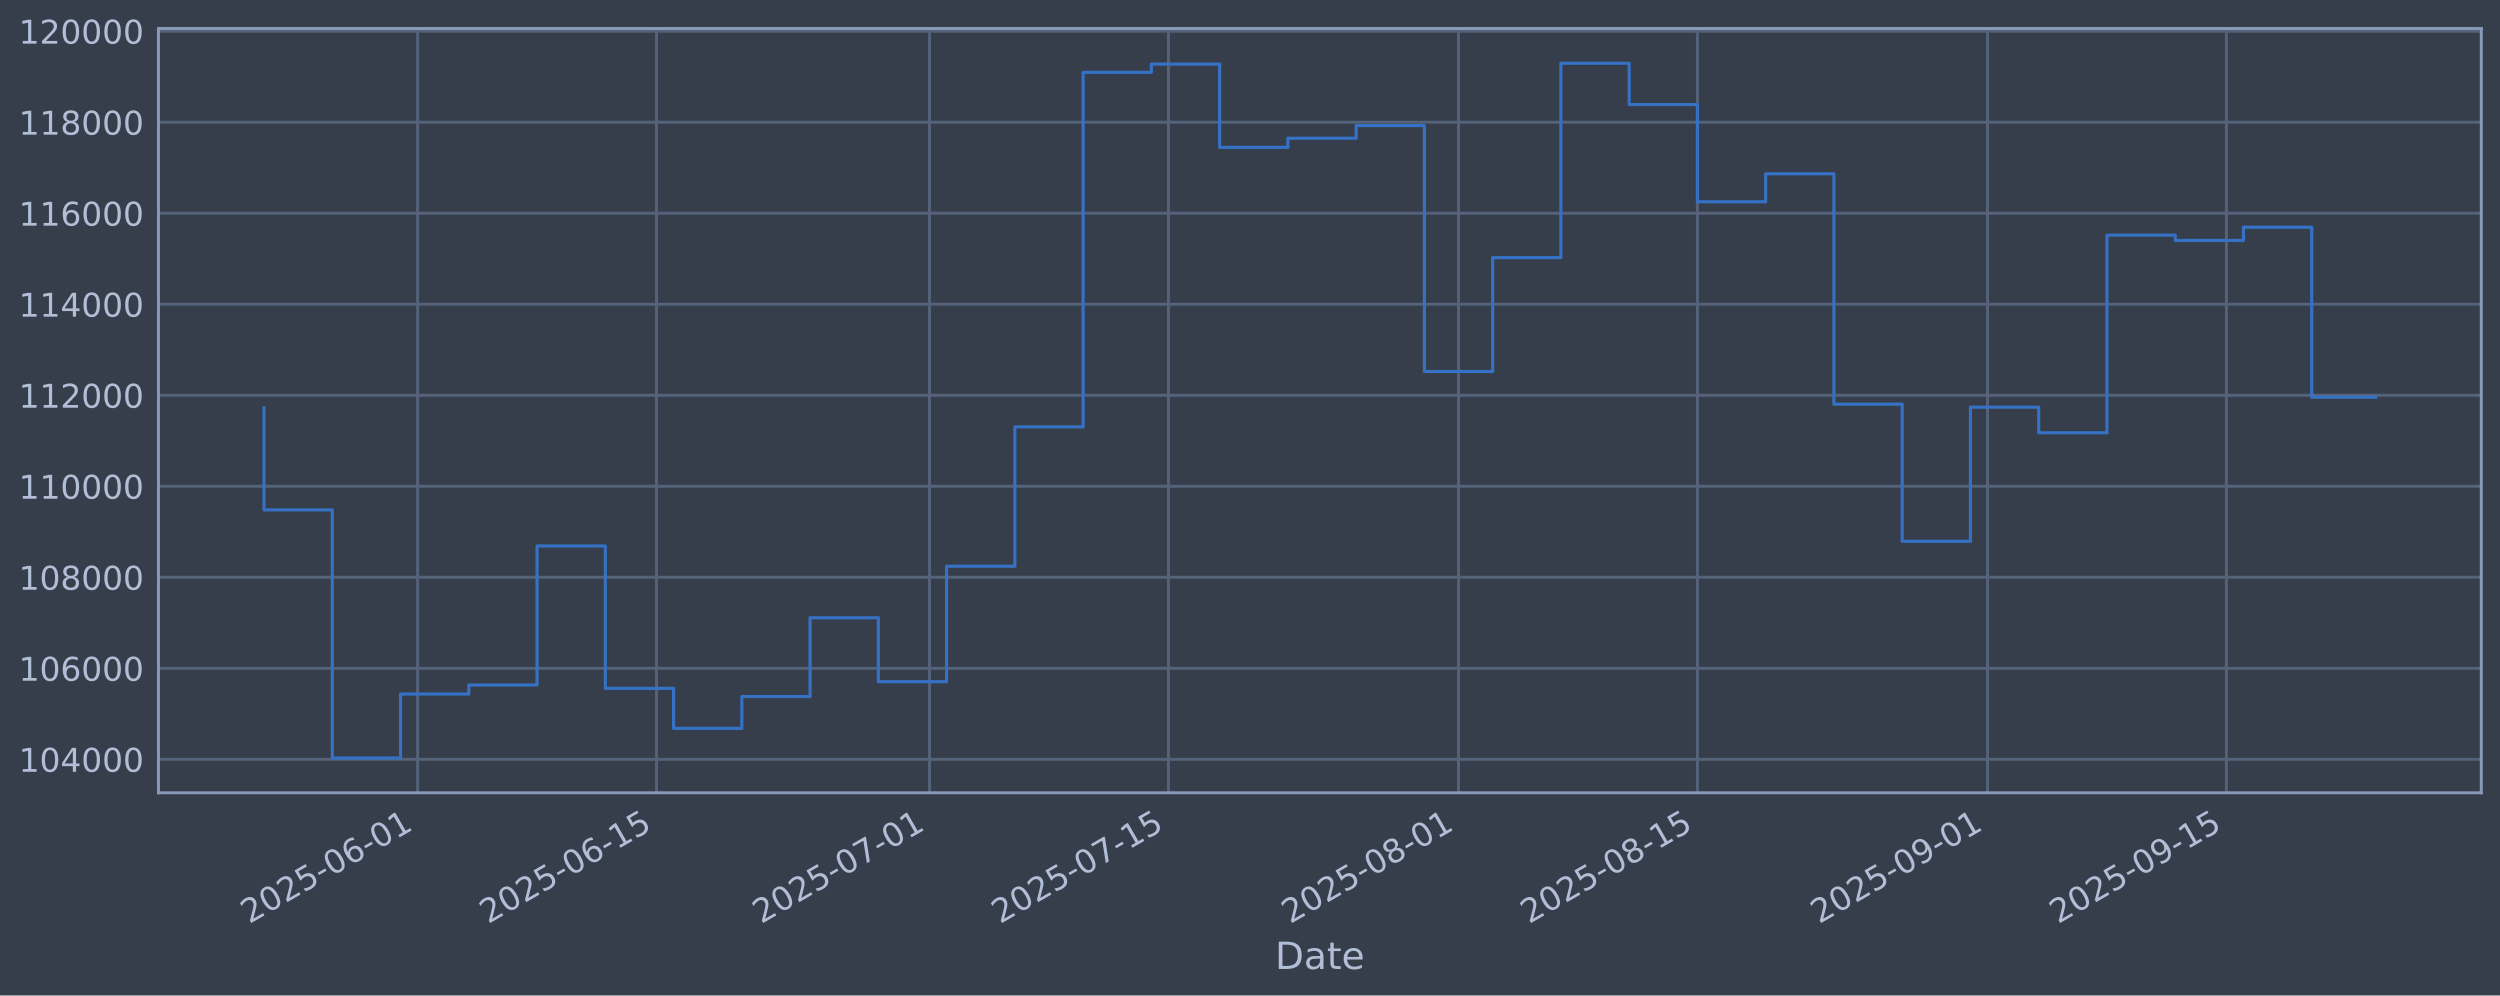
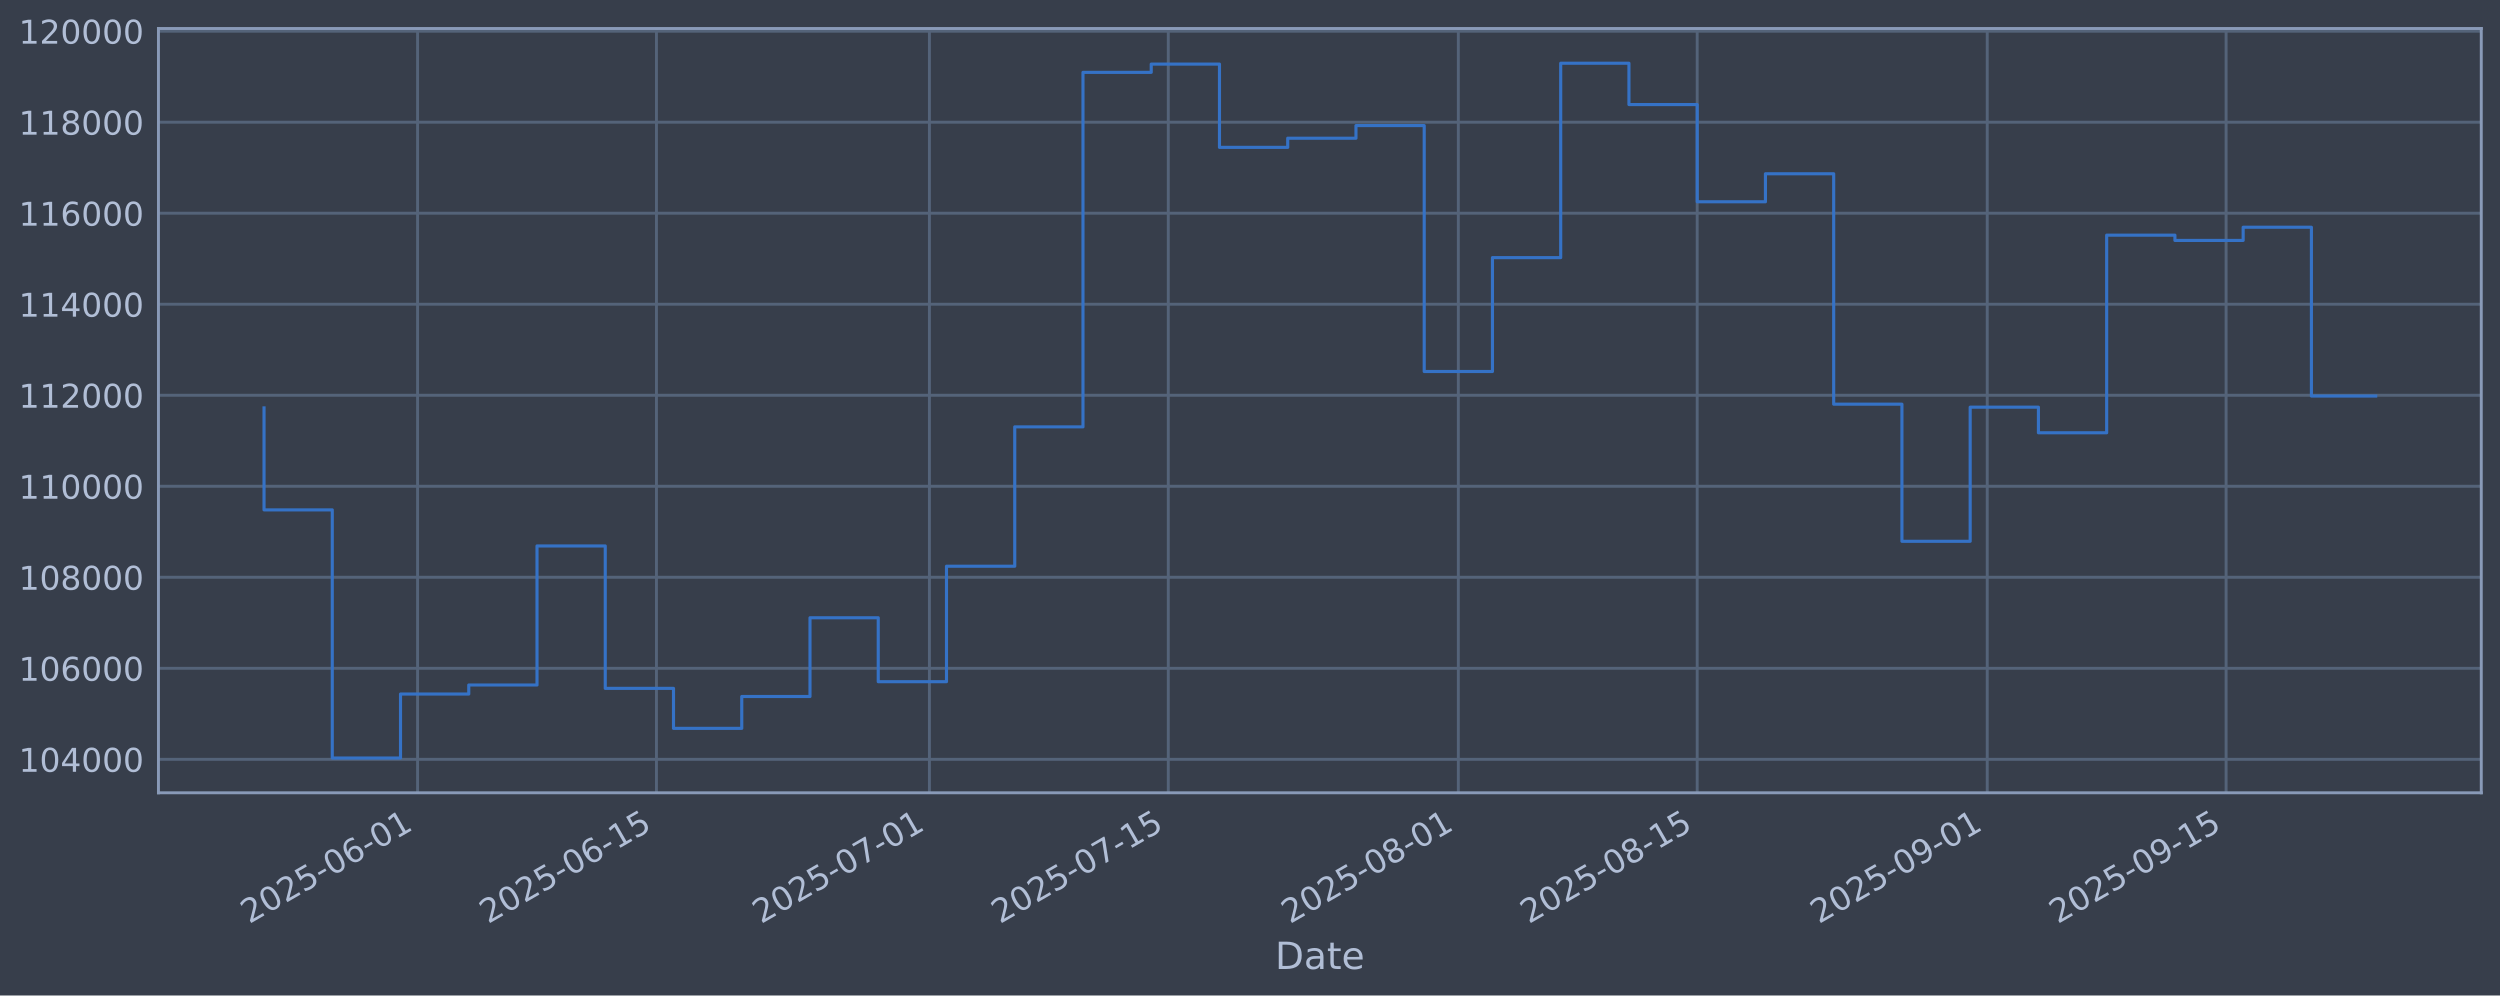
<svg xmlns="http://www.w3.org/2000/svg" xmlns:xlink="http://www.w3.org/1999/xlink" width="960.9pt" height="382.628pt" viewBox="0 0 960.9 382.628" version="1.1">
  <defs>
    <style type="text/css">*{stroke-linejoin: round; stroke-linecap: butt}</style>
  </defs>
  <g id="figure_1">
    <g id="patch_1">
      <path d="M 0 382.628  L 960.9 382.628  L 960.9 0  L 0 0  z " style="fill: #373e4b" />
    </g>
    <g id="axes_1">
      <g id="patch_2">
        <path d="M 60.901 304.718  L 953.701 304.718  L 953.701 10.958  L 60.901 10.958  z " style="fill: #373e4b" />
      </g>
      <g id="matplotlib.axis_1">
        <g id="xtick_1">
          <g id="line2d_1">
-             <path d="M 160.511 304.718  L 160.511 10.958  " clip-path="url(#p4a1bff2c4e)" style="fill: none; stroke: #546379; stroke-width: 1.12; stroke-linecap: square" />
+             <path d="M 160.502 304.718  L 160.502 10.958  " clip-path="url(#pda0c7f9faf)" style="fill: none; stroke: #546379; stroke-width: 1.12; stroke-linecap: square" />
          </g>
          <g id="line2d_2" />
          <g id="text_1">
-             <g style="fill: #b1bed6" transform="translate(95.78579 355.2226) rotate(-30) scale(0.126 -0.126)">
+             <g style="fill: #b1bed6" transform="translate(95.77654 355.2226) rotate(-30) scale(0.126 -0.126)">
              <defs>
                <path id="DejaVuSans-32" d="M 1228 531  L 3431 531  L 3431 0  L 469 0  L 469 531  Q 828 903 1448 1529  Q 2069 2156 2228 2338  Q 2531 2678 2651 2914  Q 2772 3150 2772 3378  Q 2772 3750 2511 3984  Q 2250 4219 1831 4219  Q 1534 4219 1204 4116  Q 875 4013 500 3803  L 500 4441  Q 881 4594 1212 4672  Q 1544 4750 1819 4750  Q 2544 4750 2975 4387  Q 3406 4025 3406 3419  Q 3406 3131 3298 2873  Q 3191 2616 2906 2266  Q 2828 2175 2409 1742  Q 1991 1309 1228 531  z " transform="scale(0.015625)" />
                <path id="DejaVuSans-30" d="M 2034 4250  Q 1547 4250 1301 3770  Q 1056 3291 1056 2328  Q 1056 1369 1301 889  Q 1547 409 2034 409  Q 2525 409 2770 889  Q 3016 1369 3016 2328  Q 3016 3291 2770 3770  Q 2525 4250 2034 4250  z M 2034 4750  Q 2819 4750 3233 4129  Q 3647 3509 3647 2328  Q 3647 1150 3233 529  Q 2819 -91 2034 -91  Q 1250 -91 836 529  Q 422 1150 422 2328  Q 422 3509 836 4129  Q 1250 4750 2034 4750  z " transform="scale(0.015625)" />
                <path id="DejaVuSans-35" d="M 691 4666  L 3169 4666  L 3169 4134  L 1269 4134  L 1269 2991  Q 1406 3038 1543 3061  Q 1681 3084 1819 3084  Q 2600 3084 3056 2656  Q 3513 2228 3513 1497  Q 3513 744 3044 326  Q 2575 -91 1722 -91  Q 1428 -91 1123 -41  Q 819 9 494 109  L 494 744  Q 775 591 1075 516  Q 1375 441 1709 441  Q 2250 441 2565 725  Q 2881 1009 2881 1497  Q 2881 1984 2565 2268  Q 2250 2553 1709 2553  Q 1456 2553 1204 2497  Q 953 2441 691 2322  L 691 4666  z " transform="scale(0.015625)" />
                <path id="DejaVuSans-2d" d="M 313 2009  L 1997 2009  L 1997 1497  L 313 1497  L 313 2009  z " transform="scale(0.015625)" />
                <path id="DejaVuSans-36" d="M 2113 2584  Q 1688 2584 1439 2293  Q 1191 2003 1191 1497  Q 1191 994 1439 701  Q 1688 409 2113 409  Q 2538 409 2786 701  Q 3034 994 3034 1497  Q 3034 2003 2786 2293  Q 2538 2584 2113 2584  z M 3366 4563  L 3366 3988  Q 3128 4100 2886 4159  Q 2644 4219 2406 4219  Q 1781 4219 1451 3797  Q 1122 3375 1075 2522  Q 1259 2794 1537 2939  Q 1816 3084 2150 3084  Q 2853 3084 3261 2657  Q 3669 2231 3669 1497  Q 3669 778 3244 343  Q 2819 -91 2113 -91  Q 1303 -91 875 529  Q 447 1150 447 2328  Q 447 3434 972 4092  Q 1497 4750 2381 4750  Q 2619 4750 2861 4703  Q 3103 4656 3366 4563  z " transform="scale(0.015625)" />
                <path id="DejaVuSans-31" d="M 794 531  L 1825 531  L 1825 4091  L 703 3866  L 703 4441  L 1819 4666  L 2450 4666  L 2450 531  L 3481 531  L 3481 0  L 794 0  L 794 531  z " transform="scale(0.015625)" />
              </defs>
              <use xlink:href="#DejaVuSans-32" />
              <use xlink:href="#DejaVuSans-30" transform="translate(63.62305 0)" />
              <use xlink:href="#DejaVuSans-32" transform="translate(127.2461 0)" />
              <use xlink:href="#DejaVuSans-35" transform="translate(190.8691 0)" />
              <use xlink:href="#DejaVuSans-2d" transform="translate(254.4922 0)" />
              <use xlink:href="#DejaVuSans-30" transform="translate(290.5762 0)" />
              <use xlink:href="#DejaVuSans-36" transform="translate(354.1992 0)" />
              <use xlink:href="#DejaVuSans-2d" transform="translate(417.8223 0)" />
              <use xlink:href="#DejaVuSans-30" transform="translate(453.9062 0)" />
              <use xlink:href="#DejaVuSans-31" transform="translate(517.5293 0)" />
            </g>
          </g>
        </g>
        <g id="xtick_2">
          <g id="line2d_3">
-             <path d="M 252.334 304.718  L 252.334 10.958  " clip-path="url(#p4a1bff2c4e)" style="fill: none; stroke: #546379; stroke-width: 1.12; stroke-linecap: square" />
+             <path d="M 252.311 304.718  L 252.311 10.958  " clip-path="url(#pda0c7f9faf)" style="fill: none; stroke: #546379; stroke-width: 1.12; stroke-linecap: square" />
          </g>
          <g id="line2d_4" />
          <g id="text_2">
-             <g style="fill: #b1bed6" transform="translate(187.6086 355.2226) rotate(-30) scale(0.126 -0.126)">
+             <g style="fill: #b1bed6" transform="translate(187.585 355.2226) rotate(-30) scale(0.126 -0.126)">
              <use xlink:href="#DejaVuSans-32" />
              <use xlink:href="#DejaVuSans-30" transform="translate(63.62305 0)" />
              <use xlink:href="#DejaVuSans-32" transform="translate(127.2461 0)" />
              <use xlink:href="#DejaVuSans-35" transform="translate(190.8691 0)" />
              <use xlink:href="#DejaVuSans-2d" transform="translate(254.4922 0)" />
              <use xlink:href="#DejaVuSans-30" transform="translate(290.5762 0)" />
              <use xlink:href="#DejaVuSans-36" transform="translate(354.1992 0)" />
              <use xlink:href="#DejaVuSans-2d" transform="translate(417.8223 0)" />
              <use xlink:href="#DejaVuSans-31" transform="translate(453.9062 0)" />
              <use xlink:href="#DejaVuSans-35" transform="translate(517.5293 0)" />
            </g>
          </g>
        </g>
        <g id="xtick_3">
          <g id="line2d_5">
-             <path d="M 357.275 304.718  L 357.275 10.958  " clip-path="url(#p4a1bff2c4e)" style="fill: none; stroke: #546379; stroke-width: 1.12; stroke-linecap: square" />
+             <path d="M 357.234 304.718  L 357.234 10.958  " clip-path="url(#pda0c7f9faf)" style="fill: none; stroke: #546379; stroke-width: 1.12; stroke-linecap: square" />
          </g>
          <g id="line2d_6" />
          <g id="text_3">
-             <g style="fill: #b1bed6" transform="translate(292.549 355.2226) rotate(-30) scale(0.126 -0.126)">
+             <g style="fill: #b1bed6" transform="translate(292.509 355.2226) rotate(-30) scale(0.126 -0.126)">
              <defs>
                <path id="DejaVuSans-37" d="M 525 4666  L 3525 4666  L 3525 4397  L 1831 0  L 1172 0  L 2766 4134  L 525 4134  L 525 4666  z " transform="scale(0.015625)" />
              </defs>
              <use xlink:href="#DejaVuSans-32" />
              <use xlink:href="#DejaVuSans-30" transform="translate(63.62305 0)" />
              <use xlink:href="#DejaVuSans-32" transform="translate(127.2461 0)" />
              <use xlink:href="#DejaVuSans-35" transform="translate(190.8691 0)" />
              <use xlink:href="#DejaVuSans-2d" transform="translate(254.4922 0)" />
              <use xlink:href="#DejaVuSans-30" transform="translate(290.5762 0)" />
              <use xlink:href="#DejaVuSans-37" transform="translate(354.1992 0)" />
              <use xlink:href="#DejaVuSans-2d" transform="translate(417.8223 0)" />
              <use xlink:href="#DejaVuSans-30" transform="translate(453.9062 0)" />
              <use xlink:href="#DejaVuSans-31" transform="translate(517.5293 0)" />
            </g>
          </g>
        </g>
        <g id="xtick_4">
          <g id="line2d_7">
-             <path d="M 449.097 304.718  L 449.097 10.958  " clip-path="url(#p4a1bff2c4e)" style="fill: none; stroke: #546379; stroke-width: 1.12; stroke-linecap: square" />
+             <path d="M 449.043 304.718  L 449.043 10.958  " clip-path="url(#pda0c7f9faf)" style="fill: none; stroke: #546379; stroke-width: 1.12; stroke-linecap: square" />
          </g>
          <g id="line2d_8" />
          <g id="text_4">
-             <g style="fill: #b1bed6" transform="translate(384.3719 355.2226) rotate(-30) scale(0.126 -0.126)">
+             <g style="fill: #b1bed6" transform="translate(384.3175 355.2226) rotate(-30) scale(0.126 -0.126)">
              <use xlink:href="#DejaVuSans-32" />
              <use xlink:href="#DejaVuSans-30" transform="translate(63.62305 0)" />
              <use xlink:href="#DejaVuSans-32" transform="translate(127.2461 0)" />
              <use xlink:href="#DejaVuSans-35" transform="translate(190.8691 0)" />
              <use xlink:href="#DejaVuSans-2d" transform="translate(254.4922 0)" />
              <use xlink:href="#DejaVuSans-30" transform="translate(290.5762 0)" />
              <use xlink:href="#DejaVuSans-37" transform="translate(354.1992 0)" />
              <use xlink:href="#DejaVuSans-2d" transform="translate(417.8223 0)" />
              <use xlink:href="#DejaVuSans-31" transform="translate(453.9062 0)" />
              <use xlink:href="#DejaVuSans-35" transform="translate(517.5293 0)" />
            </g>
          </g>
        </g>
        <g id="xtick_5">
          <g id="line2d_9">
-             <path d="M 560.597 304.718  L 560.597 10.958  " clip-path="url(#p4a1bff2c4e)" style="fill: none; stroke: #546379; stroke-width: 1.12; stroke-linecap: square" />
+             <path d="M 560.525 304.718  L 560.525 10.958  " clip-path="url(#pda0c7f9faf)" style="fill: none; stroke: #546379; stroke-width: 1.12; stroke-linecap: square" />
          </g>
          <g id="line2d_10" />
          <g id="text_5">
-             <g style="fill: #b1bed6" transform="translate(495.8711 355.2226) rotate(-30) scale(0.126 -0.126)">
+             <g style="fill: #b1bed6" transform="translate(495.7992 355.2226) rotate(-30) scale(0.126 -0.126)">
              <defs>
                <path id="DejaVuSans-38" d="M 2034 2216  Q 1584 2216 1326 1975  Q 1069 1734 1069 1313  Q 1069 891 1326 650  Q 1584 409 2034 409  Q 2484 409 2743 651  Q 3003 894 3003 1313  Q 3003 1734 2745 1975  Q 2488 2216 2034 2216  z M 1403 2484  Q 997 2584 770 2862  Q 544 3141 544 3541  Q 544 4100 942 4425  Q 1341 4750 2034 4750  Q 2731 4750 3128 4425  Q 3525 4100 3525 3541  Q 3525 3141 3298 2862  Q 3072 2584 2669 2484  Q 3125 2378 3379 2068  Q 3634 1759 3634 1313  Q 3634 634 3220 271  Q 2806 -91 2034 -91  Q 1263 -91 848 271  Q 434 634 434 1313  Q 434 1759 690 2068  Q 947 2378 1403 2484  z M 1172 3481  Q 1172 3119 1398 2916  Q 1625 2713 2034 2713  Q 2441 2713 2670 2916  Q 2900 3119 2900 3481  Q 2900 3844 2670 4047  Q 2441 4250 2034 4250  Q 1625 4250 1398 4047  Q 1172 3844 1172 3481  z " transform="scale(0.015625)" />
              </defs>
              <use xlink:href="#DejaVuSans-32" />
              <use xlink:href="#DejaVuSans-30" transform="translate(63.62305 0)" />
              <use xlink:href="#DejaVuSans-32" transform="translate(127.2461 0)" />
              <use xlink:href="#DejaVuSans-35" transform="translate(190.8691 0)" />
              <use xlink:href="#DejaVuSans-2d" transform="translate(254.4922 0)" />
              <use xlink:href="#DejaVuSans-30" transform="translate(290.5762 0)" />
              <use xlink:href="#DejaVuSans-38" transform="translate(354.1992 0)" />
              <use xlink:href="#DejaVuSans-2d" transform="translate(417.8223 0)" />
              <use xlink:href="#DejaVuSans-30" transform="translate(453.9062 0)" />
              <use xlink:href="#DejaVuSans-31" transform="translate(517.5293 0)" />
            </g>
          </g>
        </g>
        <g id="xtick_6">
          <g id="line2d_11">
-             <path d="M 652.419 304.718  L 652.419 10.958  " clip-path="url(#p4a1bff2c4e)" style="fill: none; stroke: #546379; stroke-width: 1.12; stroke-linecap: square" />
+             <path d="M 652.333 304.718  L 652.333 10.958  " clip-path="url(#pda0c7f9faf)" style="fill: none; stroke: #546379; stroke-width: 1.12; stroke-linecap: square" />
          </g>
          <g id="line2d_12" />
          <g id="text_6">
-             <g style="fill: #b1bed6" transform="translate(587.6939 355.2226) rotate(-30) scale(0.126 -0.126)">
+             <g style="fill: #b1bed6" transform="translate(587.6076 355.2226) rotate(-30) scale(0.126 -0.126)">
              <use xlink:href="#DejaVuSans-32" />
              <use xlink:href="#DejaVuSans-30" transform="translate(63.62305 0)" />
              <use xlink:href="#DejaVuSans-32" transform="translate(127.2461 0)" />
              <use xlink:href="#DejaVuSans-35" transform="translate(190.8691 0)" />
              <use xlink:href="#DejaVuSans-2d" transform="translate(254.4922 0)" />
              <use xlink:href="#DejaVuSans-30" transform="translate(290.5762 0)" />
              <use xlink:href="#DejaVuSans-38" transform="translate(354.1992 0)" />
              <use xlink:href="#DejaVuSans-2d" transform="translate(417.8223 0)" />
              <use xlink:href="#DejaVuSans-31" transform="translate(453.9062 0)" />
              <use xlink:href="#DejaVuSans-35" transform="translate(517.5293 0)" />
            </g>
          </g>
        </g>
        <g id="xtick_7">
          <g id="line2d_13">
-             <path d="M 763.919 304.718  L 763.919 10.958  " clip-path="url(#p4a1bff2c4e)" style="fill: none; stroke: #546379; stroke-width: 1.12; stroke-linecap: square" />
+             <path d="M 763.815 304.718  L 763.815 10.958  " clip-path="url(#pda0c7f9faf)" style="fill: none; stroke: #546379; stroke-width: 1.12; stroke-linecap: square" />
          </g>
          <g id="line2d_14" />
          <g id="text_7">
-             <g style="fill: #b1bed6" transform="translate(699.1931 355.2226) rotate(-30) scale(0.126 -0.126)">
+             <g style="fill: #b1bed6" transform="translate(699.0894 355.2226) rotate(-30) scale(0.126 -0.126)">
              <defs>
                <path id="DejaVuSans-39" d="M 703 97  L 703 672  Q 941 559 1184 500  Q 1428 441 1663 441  Q 2288 441 2617 861  Q 2947 1281 2994 2138  Q 2813 1869 2534 1725  Q 2256 1581 1919 1581  Q 1219 1581 811 2004  Q 403 2428 403 3163  Q 403 3881 828 4315  Q 1253 4750 1959 4750  Q 2769 4750 3195 4129  Q 3622 3509 3622 2328  Q 3622 1225 3098 567  Q 2575 -91 1691 -91  Q 1453 -91 1209 -44  Q 966 3 703 97  z M 1959 2075  Q 2384 2075 2632 2365  Q 2881 2656 2881 3163  Q 2881 3666 2632 3958  Q 2384 4250 1959 4250  Q 1534 4250 1286 3958  Q 1038 3666 1038 3163  Q 1038 2656 1286 2365  Q 1534 2075 1959 2075  z " transform="scale(0.015625)" />
              </defs>
              <use xlink:href="#DejaVuSans-32" />
              <use xlink:href="#DejaVuSans-30" transform="translate(63.62305 0)" />
              <use xlink:href="#DejaVuSans-32" transform="translate(127.2461 0)" />
              <use xlink:href="#DejaVuSans-35" transform="translate(190.8691 0)" />
              <use xlink:href="#DejaVuSans-2d" transform="translate(254.4922 0)" />
              <use xlink:href="#DejaVuSans-30" transform="translate(290.5762 0)" />
              <use xlink:href="#DejaVuSans-39" transform="translate(354.1992 0)" />
              <use xlink:href="#DejaVuSans-2d" transform="translate(417.8223 0)" />
              <use xlink:href="#DejaVuSans-30" transform="translate(453.9062 0)" />
              <use xlink:href="#DejaVuSans-31" transform="translate(517.5293 0)" />
            </g>
          </g>
        </g>
        <g id="xtick_8">
          <g id="line2d_15">
-             <path d="M 855.741 304.718  L 855.741 10.958  " clip-path="url(#p4a1bff2c4e)" style="fill: none; stroke: #546379; stroke-width: 1.12; stroke-linecap: square" />
+             <path d="M 855.623 304.718  L 855.623 10.958  " clip-path="url(#pda0c7f9faf)" style="fill: none; stroke: #546379; stroke-width: 1.12; stroke-linecap: square" />
          </g>
          <g id="line2d_16" />
          <g id="text_8">
-             <g style="fill: #b1bed6" transform="translate(791.016 355.2226) rotate(-30) scale(0.126 -0.126)">
+             <g style="fill: #b1bed6" transform="translate(790.8978 355.2226) rotate(-30) scale(0.126 -0.126)">
              <use xlink:href="#DejaVuSans-32" />
              <use xlink:href="#DejaVuSans-30" transform="translate(63.62305 0)" />
              <use xlink:href="#DejaVuSans-32" transform="translate(127.2461 0)" />
              <use xlink:href="#DejaVuSans-35" transform="translate(190.8691 0)" />
              <use xlink:href="#DejaVuSans-2d" transform="translate(254.4922 0)" />
              <use xlink:href="#DejaVuSans-30" transform="translate(290.5762 0)" />
              <use xlink:href="#DejaVuSans-39" transform="translate(354.1992 0)" />
              <use xlink:href="#DejaVuSans-2d" transform="translate(417.8223 0)" />
              <use xlink:href="#DejaVuSans-31" transform="translate(453.9062 0)" />
              <use xlink:href="#DejaVuSans-35" transform="translate(517.5293 0)" />
            </g>
          </g>
        </g>
        <g id="text_9">
          <g style="fill: #b1bed6" transform="translate(490.0914 372.4337) scale(0.144 -0.144)">
            <defs>
              <path id="DejaVuSans-44" d="M 1259 4147  L 1259 519  L 2022 519  Q 2988 519 3436 956  Q 3884 1394 3884 2338  Q 3884 3275 3436 3711  Q 2988 4147 2022 4147  L 1259 4147  z M 628 4666  L 1925 4666  Q 3281 4666 3915 4102  Q 4550 3538 4550 2338  Q 4550 1131 3912 565  Q 3275 0 1925 0  L 628 0  L 628 4666  z " transform="scale(0.015625)" />
              <path id="DejaVuSans-61" d="M 2194 1759  Q 1497 1759 1228 1600  Q 959 1441 959 1056  Q 959 750 1161 570  Q 1363 391 1709 391  Q 2188 391 2477 730  Q 2766 1069 2766 1631  L 2766 1759  L 2194 1759  z M 3341 1997  L 3341 0  L 2766 0  L 2766 531  Q 2569 213 2275 61  Q 1981 -91 1556 -91  Q 1019 -91 701 211  Q 384 513 384 1019  Q 384 1609 779 1909  Q 1175 2209 1959 2209  L 2766 2209  L 2766 2266  Q 2766 2663 2505 2880  Q 2244 3097 1772 3097  Q 1472 3097 1187 3025  Q 903 2953 641 2809  L 641 3341  Q 956 3463 1253 3523  Q 1550 3584 1831 3584  Q 2591 3584 2966 3190  Q 3341 2797 3341 1997  z " transform="scale(0.015625)" />
              <path id="DejaVuSans-74" d="M 1172 4494  L 1172 3500  L 2356 3500  L 2356 3053  L 1172 3053  L 1172 1153  Q 1172 725 1289 603  Q 1406 481 1766 481  L 2356 481  L 2356 0  L 1766 0  Q 1100 0 847 248  Q 594 497 594 1153  L 594 3053  L 172 3053  L 172 3500  L 594 3500  L 594 4494  L 1172 4494  z " transform="scale(0.015625)" />
              <path id="DejaVuSans-65" d="M 3597 1894  L 3597 1613  L 953 1613  Q 991 1019 1311 708  Q 1631 397 2203 397  Q 2534 397 2845 478  Q 3156 559 3463 722  L 3463 178  Q 3153 47 2828 -22  Q 2503 -91 2169 -91  Q 1331 -91 842 396  Q 353 884 353 1716  Q 353 2575 817 3079  Q 1281 3584 2069 3584  Q 2775 3584 3186 3129  Q 3597 2675 3597 1894  z M 3022 2063  Q 3016 2534 2758 2815  Q 2500 3097 2075 3097  Q 1594 3097 1305 2825  Q 1016 2553 972 2059  L 3022 2063  z " transform="scale(0.015625)" />
            </defs>
            <use xlink:href="#DejaVuSans-44" />
            <use xlink:href="#DejaVuSans-61" transform="translate(77.00195 0)" />
            <use xlink:href="#DejaVuSans-74" transform="translate(138.2812 0)" />
            <use xlink:href="#DejaVuSans-65" transform="translate(177.4902 0)" />
          </g>
        </g>
      </g>
      <g id="matplotlib.axis_2">
        <g id="ytick_1">
          <g id="line2d_17">
-             <path d="M 60.901 291.85  L 953.701 291.85  " clip-path="url(#p4a1bff2c4e)" style="fill: none; stroke: #546379; stroke-width: 1.12; stroke-linecap: square" />
+             <path d="M 60.901 291.85  L 953.701 291.85  " clip-path="url(#pda0c7f9faf)" style="fill: none; stroke: #546379; stroke-width: 1.12; stroke-linecap: square" />
          </g>
          <g id="line2d_18" />
          <g id="text_10">
            <g style="fill: #b1bed6" transform="translate(7.2 296.6367) scale(0.126 -0.126)">
              <defs>
                <path id="DejaVuSans-34" d="M 2419 4116  L 825 1625  L 2419 1625  L 2419 4116  z M 2253 4666  L 3047 4666  L 3047 1625  L 3713 1625  L 3713 1100  L 3047 1100  L 3047 0  L 2419 0  L 2419 1100  L 313 1100  L 313 1709  L 2253 4666  z " transform="scale(0.015625)" />
              </defs>
              <use xlink:href="#DejaVuSans-31" />
              <use xlink:href="#DejaVuSans-30" transform="translate(63.62305 0)" />
              <use xlink:href="#DejaVuSans-34" transform="translate(127.2461 0)" />
              <use xlink:href="#DejaVuSans-30" transform="translate(190.8691 0)" />
              <use xlink:href="#DejaVuSans-30" transform="translate(254.4922 0)" />
              <use xlink:href="#DejaVuSans-30" transform="translate(318.1152 0)" />
            </g>
          </g>
        </g>
        <g id="ytick_2">
          <g id="line2d_19">
-             <path d="M 60.901 256.867  L 953.701 256.867  " clip-path="url(#p4a1bff2c4e)" style="fill: none; stroke: #546379; stroke-width: 1.12; stroke-linecap: square" />
+             <path d="M 60.901 256.867  L 953.701 256.867  " clip-path="url(#pda0c7f9faf)" style="fill: none; stroke: #546379; stroke-width: 1.12; stroke-linecap: square" />
          </g>
          <g id="line2d_20" />
          <g id="text_11">
            <g style="fill: #b1bed6" transform="translate(7.2 261.6538) scale(0.126 -0.126)">
              <use xlink:href="#DejaVuSans-31" />
              <use xlink:href="#DejaVuSans-30" transform="translate(63.62305 0)" />
              <use xlink:href="#DejaVuSans-36" transform="translate(127.2461 0)" />
              <use xlink:href="#DejaVuSans-30" transform="translate(190.8691 0)" />
              <use xlink:href="#DejaVuSans-30" transform="translate(254.4922 0)" />
              <use xlink:href="#DejaVuSans-30" transform="translate(318.1152 0)" />
            </g>
          </g>
        </g>
        <g id="ytick_3">
          <g id="line2d_21">
-             <path d="M 60.901 221.884  L 953.701 221.884  " clip-path="url(#p4a1bff2c4e)" style="fill: none; stroke: #546379; stroke-width: 1.12; stroke-linecap: square" />
+             <path d="M 60.901 221.884  L 953.701 221.884  " clip-path="url(#pda0c7f9faf)" style="fill: none; stroke: #546379; stroke-width: 1.12; stroke-linecap: square" />
          </g>
          <g id="line2d_22" />
          <g id="text_12">
            <g style="fill: #b1bed6" transform="translate(7.2 226.671) scale(0.126 -0.126)">
              <use xlink:href="#DejaVuSans-31" />
              <use xlink:href="#DejaVuSans-30" transform="translate(63.62305 0)" />
              <use xlink:href="#DejaVuSans-38" transform="translate(127.2461 0)" />
              <use xlink:href="#DejaVuSans-30" transform="translate(190.8691 0)" />
              <use xlink:href="#DejaVuSans-30" transform="translate(254.4922 0)" />
              <use xlink:href="#DejaVuSans-30" transform="translate(318.1152 0)" />
            </g>
          </g>
        </g>
        <g id="ytick_4">
          <g id="line2d_23">
-             <path d="M 60.901 186.901  L 953.701 186.901  " clip-path="url(#p4a1bff2c4e)" style="fill: none; stroke: #546379; stroke-width: 1.12; stroke-linecap: square" />
+             <path d="M 60.901 186.901  L 953.701 186.901  " clip-path="url(#pda0c7f9faf)" style="fill: none; stroke: #546379; stroke-width: 1.12; stroke-linecap: square" />
          </g>
          <g id="line2d_24" />
          <g id="text_13">
            <g style="fill: #b1bed6" transform="translate(7.2 191.6882) scale(0.126 -0.126)">
              <use xlink:href="#DejaVuSans-31" />
              <use xlink:href="#DejaVuSans-31" transform="translate(63.62305 0)" />
              <use xlink:href="#DejaVuSans-30" transform="translate(127.2461 0)" />
              <use xlink:href="#DejaVuSans-30" transform="translate(190.8691 0)" />
              <use xlink:href="#DejaVuSans-30" transform="translate(254.4922 0)" />
              <use xlink:href="#DejaVuSans-30" transform="translate(318.1152 0)" />
            </g>
          </g>
        </g>
        <g id="ytick_5">
          <g id="line2d_25">
-             <path d="M 60.901 151.918  L 953.701 151.918  " clip-path="url(#p4a1bff2c4e)" style="fill: none; stroke: #546379; stroke-width: 1.12; stroke-linecap: square" />
+             <path d="M 60.901 151.918  L 953.701 151.918  " clip-path="url(#pda0c7f9faf)" style="fill: none; stroke: #546379; stroke-width: 1.12; stroke-linecap: square" />
          </g>
          <g id="line2d_26" />
          <g id="text_14">
            <g style="fill: #b1bed6" transform="translate(7.2 156.7053) scale(0.126 -0.126)">
              <use xlink:href="#DejaVuSans-31" />
              <use xlink:href="#DejaVuSans-31" transform="translate(63.62305 0)" />
              <use xlink:href="#DejaVuSans-32" transform="translate(127.2461 0)" />
              <use xlink:href="#DejaVuSans-30" transform="translate(190.8691 0)" />
              <use xlink:href="#DejaVuSans-30" transform="translate(254.4922 0)" />
              <use xlink:href="#DejaVuSans-30" transform="translate(318.1152 0)" />
            </g>
          </g>
        </g>
        <g id="ytick_6">
          <g id="line2d_27">
-             <path d="M 60.901 116.936  L 953.701 116.936  " clip-path="url(#p4a1bff2c4e)" style="fill: none; stroke: #546379; stroke-width: 1.12; stroke-linecap: square" />
+             <path d="M 60.901 116.936  L 953.701 116.936  " clip-path="url(#pda0c7f9faf)" style="fill: none; stroke: #546379; stroke-width: 1.12; stroke-linecap: square" />
          </g>
          <g id="line2d_28" />
          <g id="text_15">
            <g style="fill: #b1bed6" transform="translate(7.2 121.7225) scale(0.126 -0.126)">
              <use xlink:href="#DejaVuSans-31" />
              <use xlink:href="#DejaVuSans-31" transform="translate(63.62305 0)" />
              <use xlink:href="#DejaVuSans-34" transform="translate(127.2461 0)" />
              <use xlink:href="#DejaVuSans-30" transform="translate(190.8691 0)" />
              <use xlink:href="#DejaVuSans-30" transform="translate(254.4922 0)" />
              <use xlink:href="#DejaVuSans-30" transform="translate(318.1152 0)" />
            </g>
          </g>
        </g>
        <g id="ytick_7">
          <g id="line2d_29">
-             <path d="M 60.901 81.953  L 953.701 81.953  " clip-path="url(#p4a1bff2c4e)" style="fill: none; stroke: #546379; stroke-width: 1.12; stroke-linecap: square" />
+             <path d="M 60.901 81.953  L 953.701 81.953  " clip-path="url(#pda0c7f9faf)" style="fill: none; stroke: #546379; stroke-width: 1.12; stroke-linecap: square" />
          </g>
          <g id="line2d_30" />
          <g id="text_16">
            <g style="fill: #b1bed6" transform="translate(7.2 86.73969) scale(0.126 -0.126)">
              <use xlink:href="#DejaVuSans-31" />
              <use xlink:href="#DejaVuSans-31" transform="translate(63.62305 0)" />
              <use xlink:href="#DejaVuSans-36" transform="translate(127.2461 0)" />
              <use xlink:href="#DejaVuSans-30" transform="translate(190.8691 0)" />
              <use xlink:href="#DejaVuSans-30" transform="translate(254.4922 0)" />
              <use xlink:href="#DejaVuSans-30" transform="translate(318.1152 0)" />
            </g>
          </g>
        </g>
        <g id="ytick_8">
          <g id="line2d_31">
-             <path d="M 60.901 46.97  L 953.701 46.97  " clip-path="url(#p4a1bff2c4e)" style="fill: none; stroke: #546379; stroke-width: 1.12; stroke-linecap: square" />
+             <path d="M 60.901 46.97  L 953.701 46.97  " clip-path="url(#pda0c7f9faf)" style="fill: none; stroke: #546379; stroke-width: 1.12; stroke-linecap: square" />
          </g>
          <g id="line2d_32" />
          <g id="text_17">
            <g style="fill: #b1bed6" transform="translate(7.2 51.75686) scale(0.126 -0.126)">
              <use xlink:href="#DejaVuSans-31" />
              <use xlink:href="#DejaVuSans-31" transform="translate(63.62305 0)" />
              <use xlink:href="#DejaVuSans-38" transform="translate(127.2461 0)" />
              <use xlink:href="#DejaVuSans-30" transform="translate(190.8691 0)" />
              <use xlink:href="#DejaVuSans-30" transform="translate(254.4922 0)" />
              <use xlink:href="#DejaVuSans-30" transform="translate(318.1152 0)" />
            </g>
          </g>
        </g>
        <g id="ytick_9">
          <g id="line2d_33">
-             <path d="M 60.901 11.987  L 953.701 11.987  " clip-path="url(#p4a1bff2c4e)" style="fill: none; stroke: #546379; stroke-width: 1.12; stroke-linecap: square" />
+             <path d="M 60.901 11.987  L 953.701 11.987  " clip-path="url(#pda0c7f9faf)" style="fill: none; stroke: #546379; stroke-width: 1.12; stroke-linecap: square" />
          </g>
          <g id="line2d_34" />
          <g id="text_18">
            <g style="fill: #b1bed6" transform="translate(7.2 16.77403) scale(0.126 -0.126)">
              <use xlink:href="#DejaVuSans-31" />
              <use xlink:href="#DejaVuSans-32" transform="translate(63.62305 0)" />
              <use xlink:href="#DejaVuSans-30" transform="translate(127.2461 0)" />
              <use xlink:href="#DejaVuSans-30" transform="translate(190.8691 0)" />
              <use xlink:href="#DejaVuSans-30" transform="translate(254.4922 0)" />
              <use xlink:href="#DejaVuSans-30" transform="translate(318.1152 0)" />
            </g>
          </g>
        </g>
      </g>
      <g id="line2d_35">
-         <path d="M 101.482 156.778  L 101.482 195.974  L 127.717 195.974  L 127.717 291.366  L 153.953 291.366  L 153.953 266.759  L 180.188 266.759  L 180.188 263.286  L 206.423 263.286  L 206.423 209.841  L 232.658 209.841  L 232.658 264.586  L 258.893 264.586  L 258.893 279.95  L 285.128 279.95  L 285.128 267.706  L 311.363 267.706  L 311.363 237.446  L 337.598 237.446  L 337.598 262.012  L 363.833 262.012  L 363.833 217.631  L 390.068 217.631  L 390.068 164.07  L 416.304 164.07  L 416.304 27.81  L 442.539 27.81  L 442.539 24.636  L 468.774 24.636  L 468.774 56.646  L 495.009 56.646  L 495.009 53.121  L 521.244 53.121  L 521.244 48.272  L 547.479 48.272  L 547.479 142.793  L 573.714 142.793  L 573.714 99.016  L 599.949 99.016  L 599.949 24.311  L 626.184 24.311  L 626.184 40.185  L 652.419 40.185  L 652.419 77.56  L 678.655 77.56  L 678.655 66.788  L 704.89 66.788  L 704.89 155.356  L 731.125 155.356  L 731.125 208.052  L 757.36 208.052  L 757.36 156.509  L 783.595 156.509  L 783.595 166.341  L 809.83 166.341  L 809.83 90.389  L 836.065 90.389  L 836.065 92.406  L 862.3 92.406  L 862.3 87.351  L 888.535 87.351  L 888.535 152.688  L 913.119 152.688  " clip-path="url(#p4a1bff2c4e)" style="fill: none; stroke: #3572c6; stroke-width: 1.2; stroke-linecap: square" />
+         <path d="M 101.482 156.778  L 101.482 195.974  L 127.713 195.974  L 127.713 291.366  L 153.944 291.366  L 153.944 266.759  L 180.175 266.759  L 180.175 263.286  L 206.406 263.286  L 206.406 209.841  L 232.637 209.841  L 232.637 264.586  L 258.868 264.586  L 258.868 279.95  L 285.099 279.95  L 285.099 267.706  L 311.33 267.706  L 311.33 237.446  L 337.561 237.446  L 337.561 262.012  L 363.792 262.012  L 363.792 217.631  L 390.023 217.631  L 390.023 164.07  L 416.254 164.07  L 416.254 27.81  L 442.485 27.81  L 442.485 24.636  L 468.716 24.636  L 468.716 56.646  L 494.947 56.646  L 494.947 53.121  L 521.178 53.121  L 521.178 48.272  L 547.409 48.272  L 547.409 142.793  L 573.64 142.793  L 573.64 99.016  L 599.871 99.016  L 599.871 24.311  L 626.102 24.311  L 626.102 40.185  L 652.333 40.185  L 652.333 77.56  L 678.564 77.56  L 678.564 66.788  L 704.795 66.788  L 704.795 155.356  L 731.026 155.356  L 731.026 208.052  L 757.257 208.052  L 757.257 156.509  L 783.488 156.509  L 783.488 166.341  L 809.719 166.341  L 809.719 90.389  L 835.95 90.389  L 835.95 92.406  L 862.181 92.406  L 862.181 87.351  L 888.412 87.351  L 888.412 152.215  L 913.119 152.215  " clip-path="url(#pda0c7f9faf)" style="fill: none; stroke: #3572c6; stroke-width: 1.2; stroke-linecap: square" />
      </g>
      <g id="patch_3">
        <path d="M 60.901 304.718  L 60.901 10.958  " style="fill: none; stroke: #899ab8; stroke-width: 1.12; stroke-linejoin: miter; stroke-linecap: square" />
      </g>
      <g id="patch_4">
        <path d="M 953.701 304.718  L 953.701 10.958  " style="fill: none; stroke: #899ab8; stroke-width: 1.12; stroke-linejoin: miter; stroke-linecap: square" />
      </g>
      <g id="patch_5">
        <path d="M 60.901 304.718  L 953.701 304.718  " style="fill: none; stroke: #899ab8; stroke-width: 1.12; stroke-linejoin: miter; stroke-linecap: square" />
      </g>
      <g id="patch_6">
        <path d="M 60.901 10.958  L 953.701 10.958  " style="fill: none; stroke: #899ab8; stroke-width: 1.12; stroke-linejoin: miter; stroke-linecap: square" />
      </g>
    </g>
  </g>
  <defs>
-     <clipPath id="p4a1bff2c4e">
+     <clipPath id="pda0c7f9faf">
      <rect x="60.901" y="10.958" width="892.8" height="293.76" />
    </clipPath>
  </defs>
</svg>
